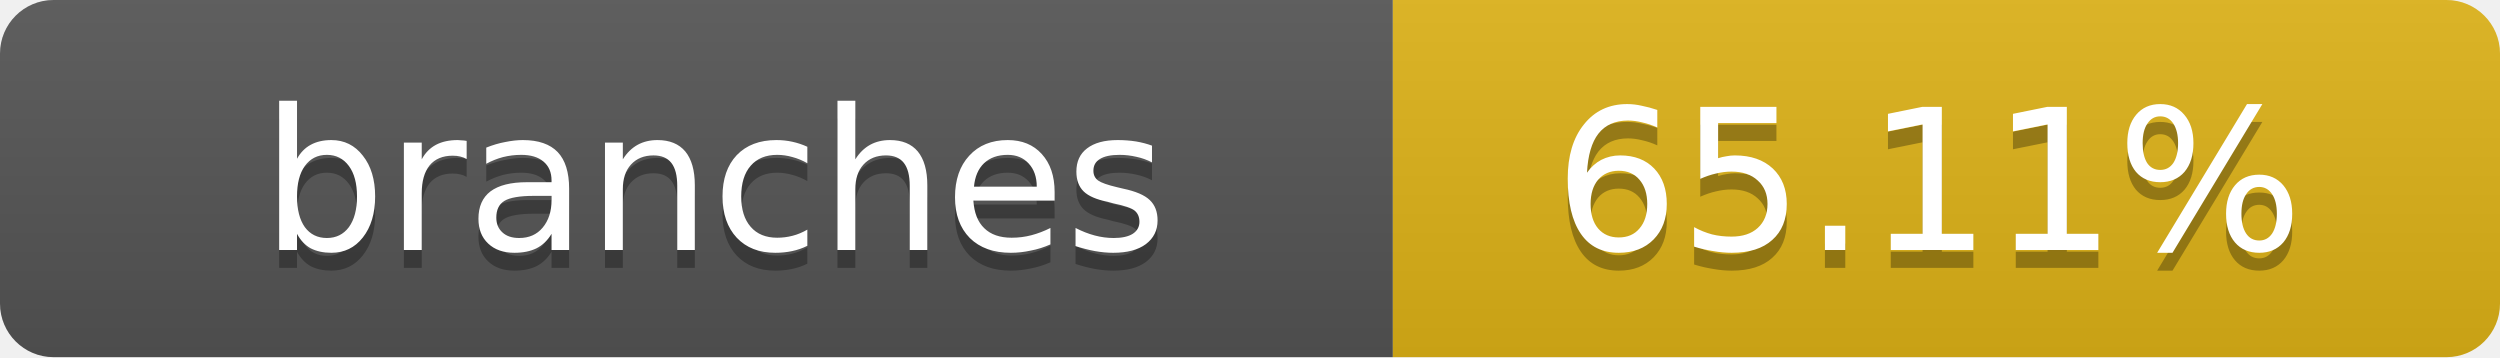
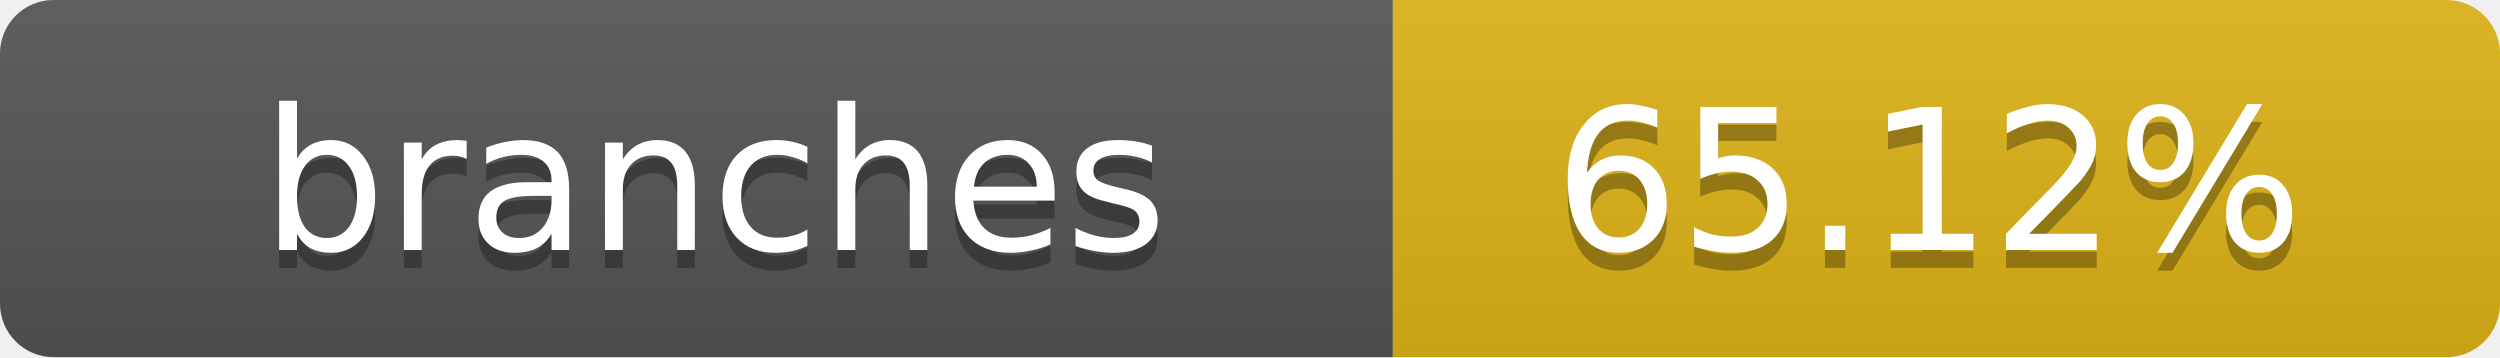
- <svg xmlns="http://www.w3.org/2000/svg" width="140" height="20" role="img" aria-label="branches: 65.11%">
+ <svg xmlns="http://www.w3.org/2000/svg" width="140" height="20" role="img" aria-label="branches: 65.12%">
  <linearGradient id="s" x2="0" y2="100%">
    <stop offset="0" stop-color="#bbb" stop-opacity=".1" />
    <stop offset="1" stop-opacity=".1" />
  </linearGradient>
  <clipPath id="r">
    <rect width="140" height="20" rx="3" fill="#fff" />
  </clipPath>
  <g clip-path="url(#r)">
    <rect width="78" height="20" fill="#555" />
    <rect x="78" width="62" height="20" fill="#dfb317" />
    <rect width="140" height="20" fill="url(#s)" />
  </g>
  <g fill="#fff" text-anchor="middle" font-family="Verdana,Geneva,DejaVu Sans,sans-serif" text-rendering="geometricPrecision" font-size="11">
    <text x="40" y="15" fill="#010101" fill-opacity=".3">branches</text>
    <text x="40" y="14">branches</text>
-     <text x="108" y="15" fill="#010101" fill-opacity=".3">65.11%</text>
-     <text x="108" y="14">65.11%</text>
+     <text x="108" y="15" fill="#010101" fill-opacity=".3">65.12%</text>
+     <text x="108" y="14">65.12%</text>
  </g>
</svg>
